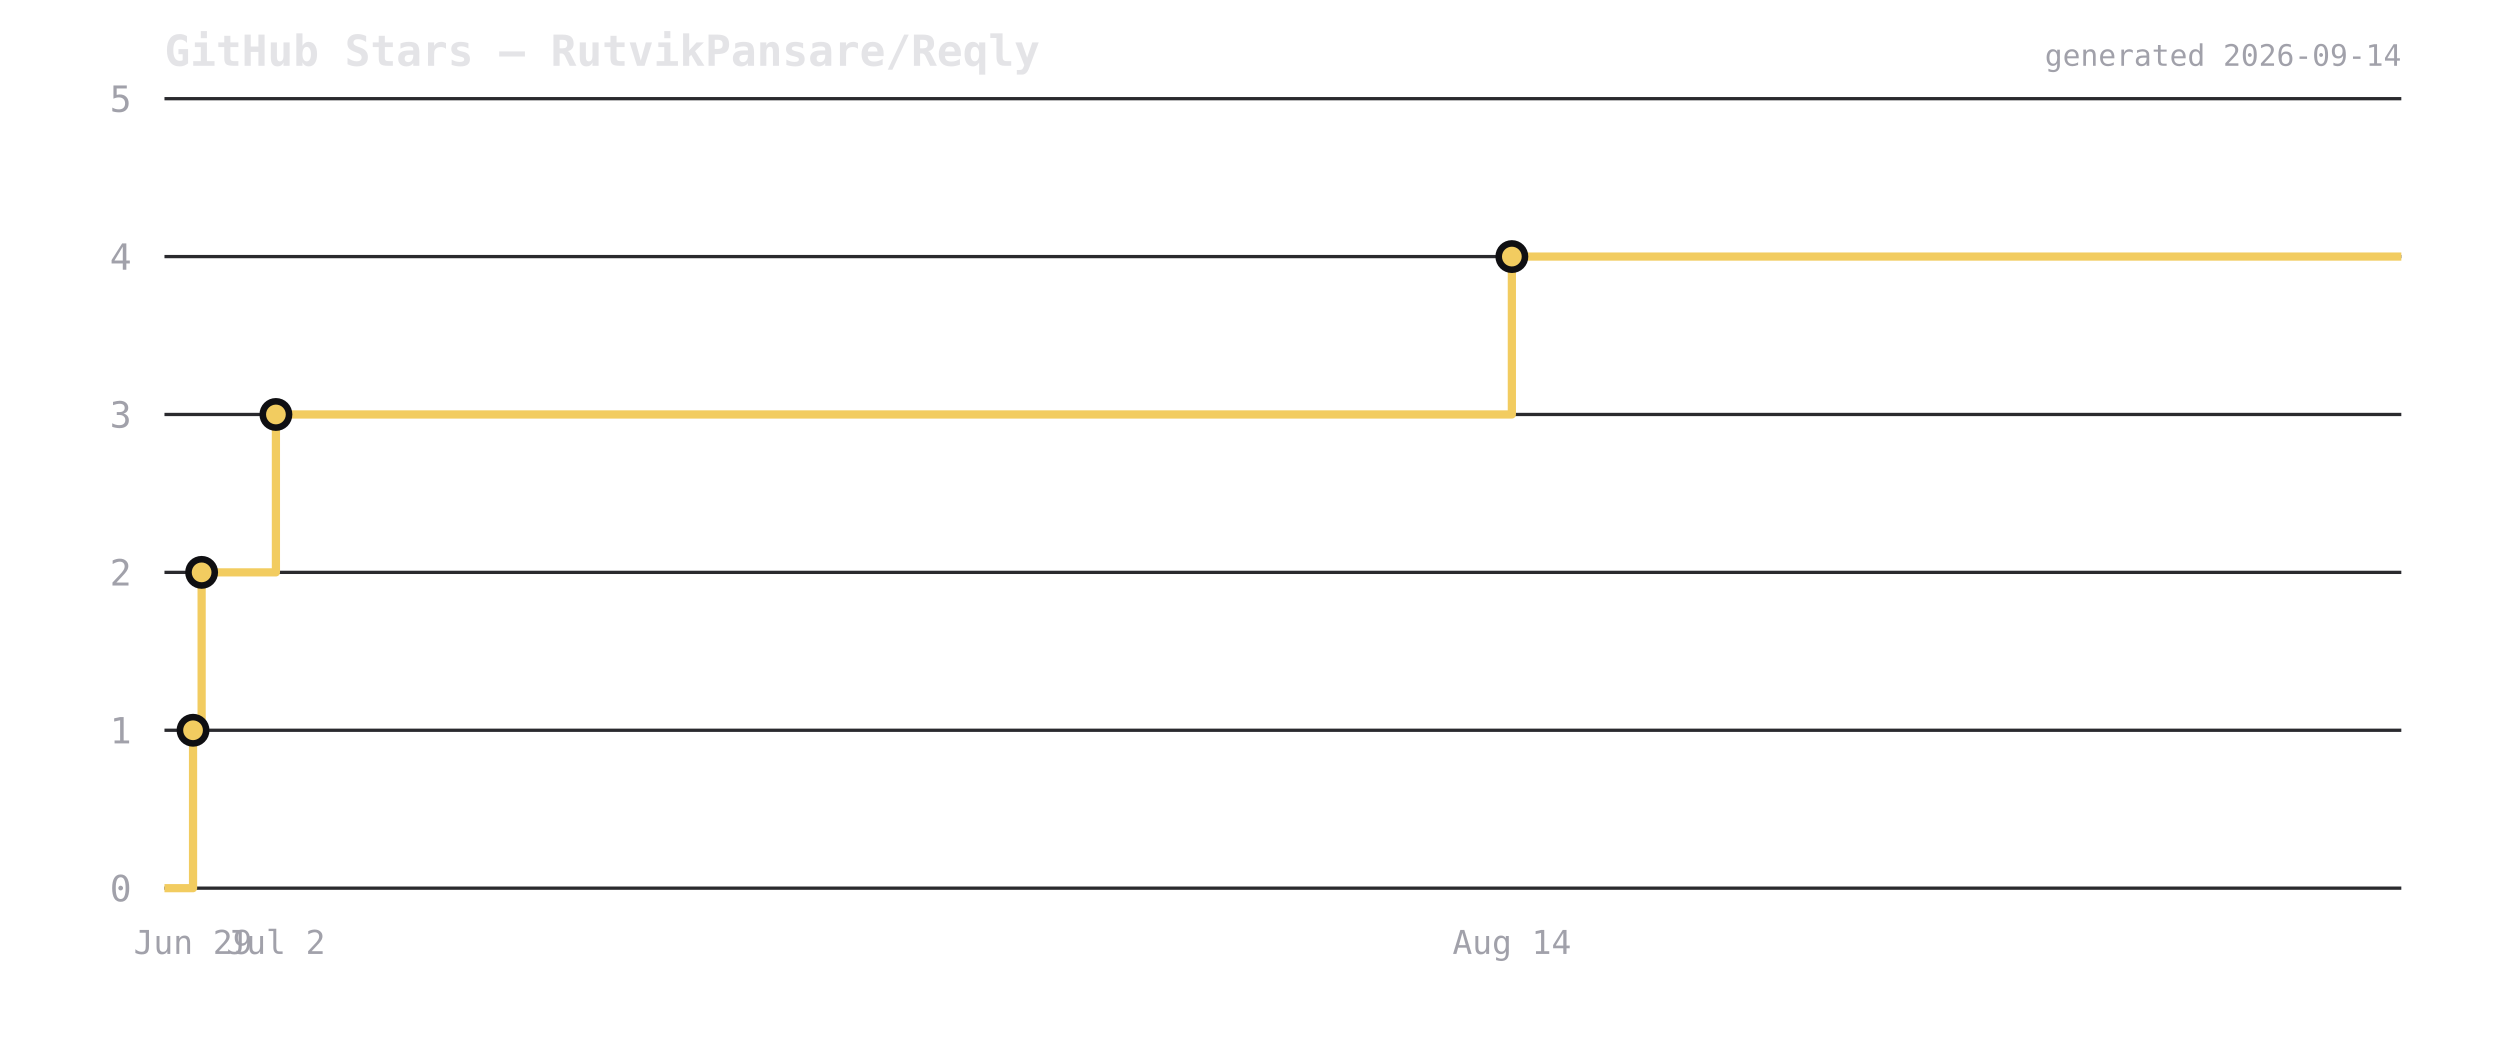
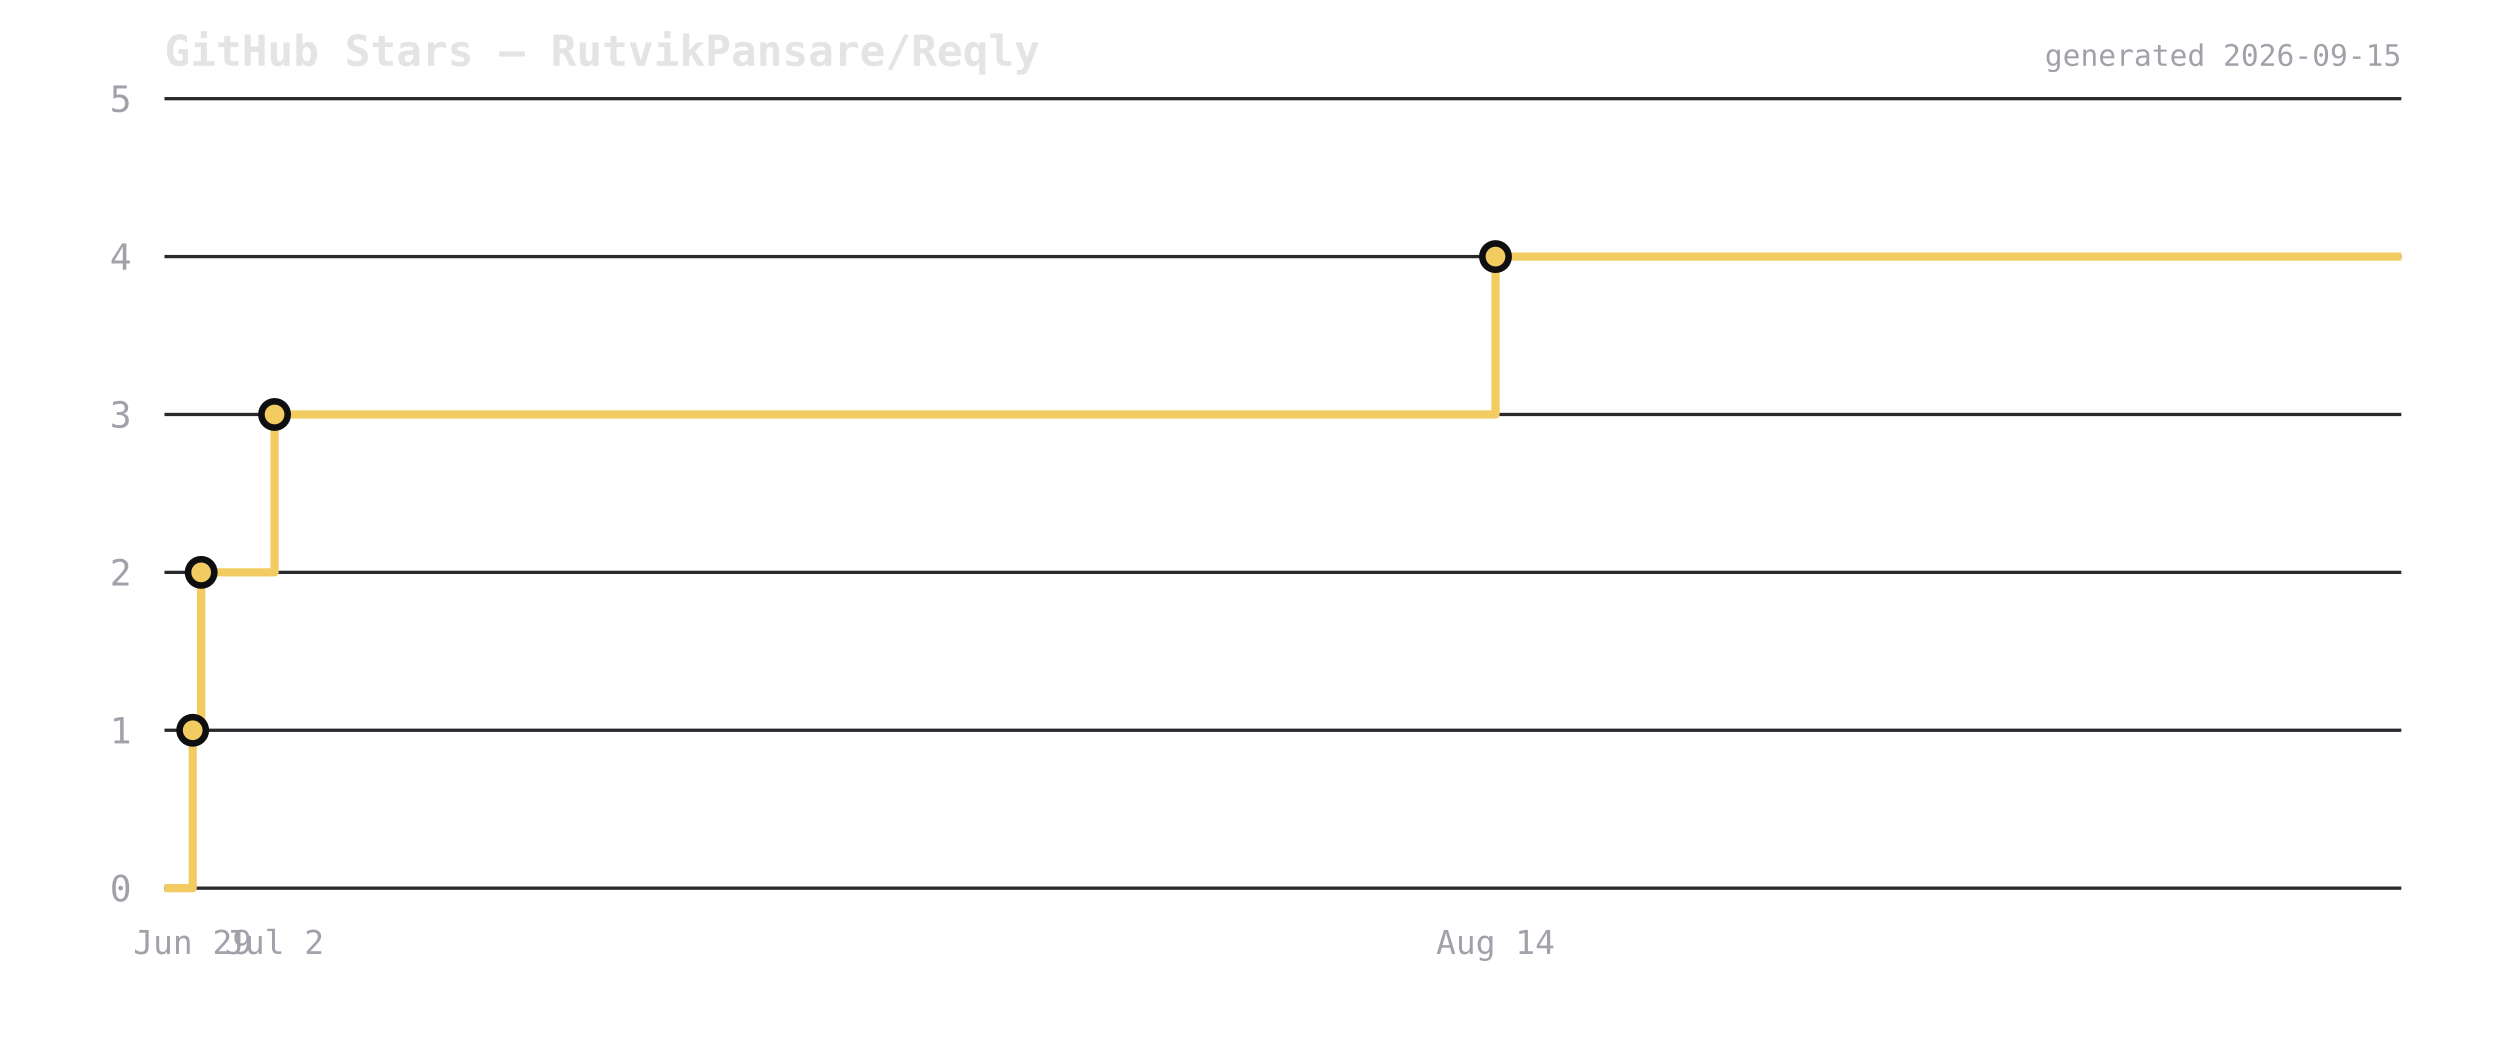
<svg xmlns="http://www.w3.org/2000/svg" viewBox="0 0 760 320" width="760" height="320">
  <rect width="760" height="320" fill="transparent" />
  <text x="50" y="20" font-size="13" font-weight="600" fill="#e4e4e7" font-family="ui-monospace,monospace">GitHub Stars — RutvikPansare/Reqly</text>
  <line x1="50" y1="270" x2="730" y2="270" stroke="#2a2a2e" stroke-width="1" />
  <text x="40" y="274" font-size="11" fill="#a1a1aa" text-anchor="end" font-family="ui-monospace,monospace">0</text>
  <line x1="50" y1="222" x2="730" y2="222" stroke="#2a2a2e" stroke-width="1" />
  <text x="40" y="226" font-size="11" fill="#a1a1aa" text-anchor="end" font-family="ui-monospace,monospace">1</text>
  <line x1="50" y1="174" x2="730" y2="174" stroke="#2a2a2e" stroke-width="1" />
  <text x="40" y="178" font-size="11" fill="#a1a1aa" text-anchor="end" font-family="ui-monospace,monospace">2</text>
  <line x1="50" y1="126" x2="730" y2="126" stroke="#2a2a2e" stroke-width="1" />
  <text x="40" y="130" font-size="11" fill="#a1a1aa" text-anchor="end" font-family="ui-monospace,monospace">3</text>
  <line x1="50" y1="78" x2="730" y2="78" stroke="#2a2a2e" stroke-width="1" />
  <text x="40" y="82" font-size="11" fill="#a1a1aa" text-anchor="end" font-family="ui-monospace,monospace">4</text>
  <line x1="50" y1="30" x2="730" y2="30" stroke="#2a2a2e" stroke-width="1" />
  <text x="40" y="34" font-size="11" fill="#a1a1aa" text-anchor="end" font-family="ui-monospace,monospace">5</text>
-   <path d="M 50 270 L 58.684 270 L 58.684 222 L 61.294 222 L 61.294 174 L 83.879 174 L 83.879 126 L 459.605 126 L 459.605 78 L 730 78 L 730 78" fill="none" stroke="#f2cc60" stroke-width="2.5" stroke-linejoin="round" />
-   <circle cx="58.684" cy="222" r="4" fill="#f2cc60" stroke="#0f0f12" stroke-width="2" />
-   <circle cx="61.294" cy="174" r="4" fill="#f2cc60" stroke="#0f0f12" stroke-width="2" />
-   <circle cx="83.879" cy="126" r="4" fill="#f2cc60" stroke="#0f0f12" stroke-width="2" />
-   <circle cx="459.605" cy="78" r="4" fill="#f2cc60" stroke="#0f0f12" stroke-width="2" />
-   <text x="58.684" y="290" font-size="10" fill="#a1a1aa" text-anchor="middle" font-family="ui-monospace,monospace">Jun 29</text>
-   <text x="83.879" y="290" font-size="10" fill="#a1a1aa" text-anchor="middle" font-family="ui-monospace,monospace">Jul 2</text>
-   <text x="459.605" y="290" font-size="10" fill="#a1a1aa" text-anchor="middle" font-family="ui-monospace,monospace">Aug 14</text>
-   <text x="730" y="20" font-size="9" fill="#a1a1aa" text-anchor="end" font-family="ui-monospace,monospace">generated 2026-09-14</text>
+   <path d="M 50 270 L 58.579 270 L 58.579 222 L 61.157 222 L 61.157 174 L 83.468 174 L 83.468 126 L 454.632 126 L 454.632 78 L 730 78 L 730 78" fill="none" stroke="#f2cc60" stroke-width="2.5" stroke-linejoin="round" />
+   <circle cx="58.579" cy="222" r="4" fill="#f2cc60" stroke="#0f0f12" stroke-width="2" />
+   <circle cx="61.157" cy="174" r="4" fill="#f2cc60" stroke="#0f0f12" stroke-width="2" />
+   <circle cx="83.468" cy="126" r="4" fill="#f2cc60" stroke="#0f0f12" stroke-width="2" />
+   <circle cx="454.632" cy="78" r="4" fill="#f2cc60" stroke="#0f0f12" stroke-width="2" />
+   <text x="58.579" y="290" font-size="10" fill="#a1a1aa" text-anchor="middle" font-family="ui-monospace,monospace">Jun 29</text>
+   <text x="83.468" y="290" font-size="10" fill="#a1a1aa" text-anchor="middle" font-family="ui-monospace,monospace">Jul 2</text>
+   <text x="454.632" y="290" font-size="10" fill="#a1a1aa" text-anchor="middle" font-family="ui-monospace,monospace">Aug 14</text>
+   <text x="730" y="20" font-size="9" fill="#a1a1aa" text-anchor="end" font-family="ui-monospace,monospace">generated 2026-09-15</text>
</svg>
